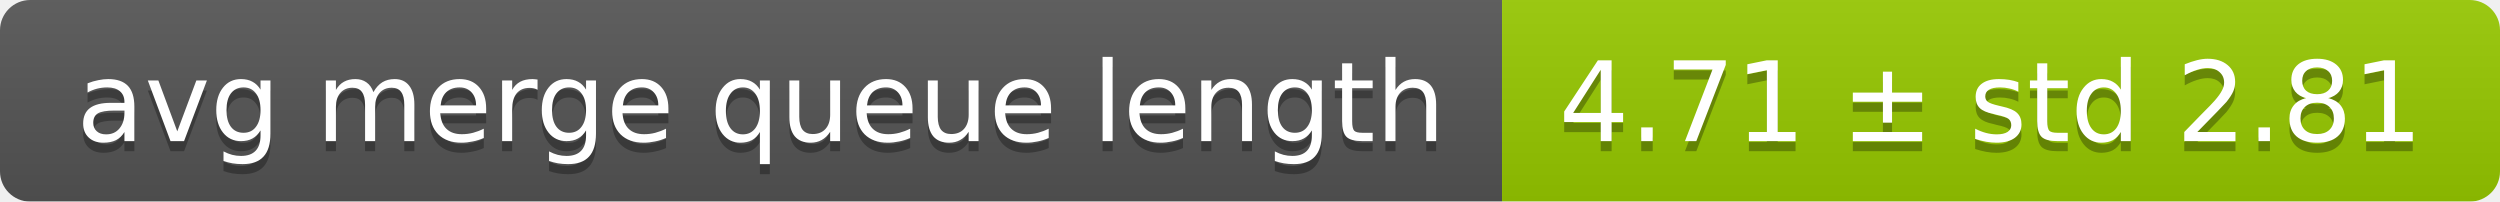
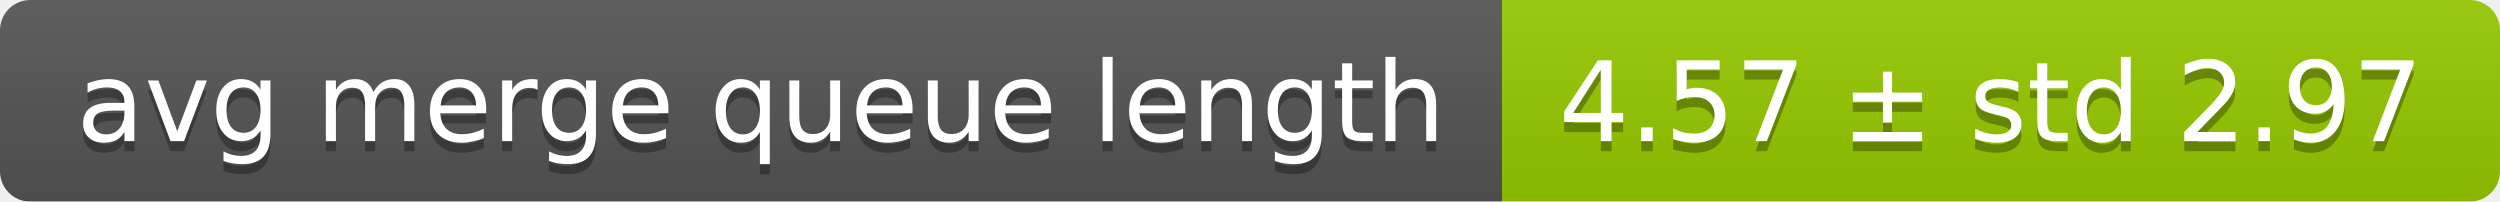
<svg xmlns="http://www.w3.org/2000/svg" width="248" height="20">
  <linearGradient id="smooth" x2="0" y2="100%">
    <stop offset="0" stop-color="#bbb" stop-opacity=".1" />
    <stop offset="1" stop-opacity=".1" />
  </linearGradient>
  <mask id="round">
    <rect width="248" height="20" rx="3" fill="#fff" />
  </mask>
  <g mask="url(#round)">
    <rect width="149" height="20" fill="#555" />
    <rect x="149" width="99" height="20" fill="#97ca00" />
    <rect width="248" height="20" fill="url(#smooth)" />
  </g>
  <g fill="#fff" text-anchor="middle" font-family="DejaVu Sans,Verdana,Geneva,sans-serif" font-size="11">
    <text x="75.5" y="15" fill="#010101" fill-opacity=".3">avg merge queue length</text>
    <text x="75.5" y="14">avg merge queue length</text>
-     <text x="197.5" y="15" fill="#010101" fill-opacity=".3">4.71 ± std 2.81</text>
-     <text x="197.5" y="14">4.71 ± std 2.81</text>
+     <text x="197.5" y="15" fill="#010101" fill-opacity=".3">4.57 ± std 2.97</text>
+     <text x="197.5" y="14">4.57 ± std 2.97</text>
  </g>
</svg>
